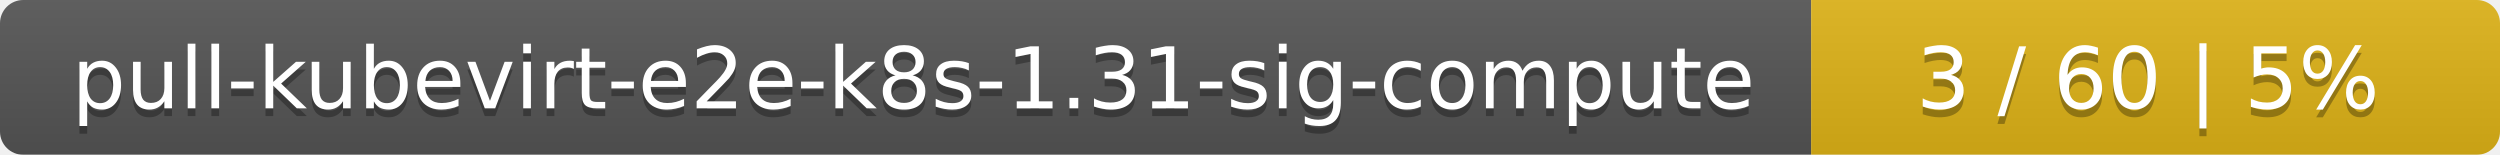
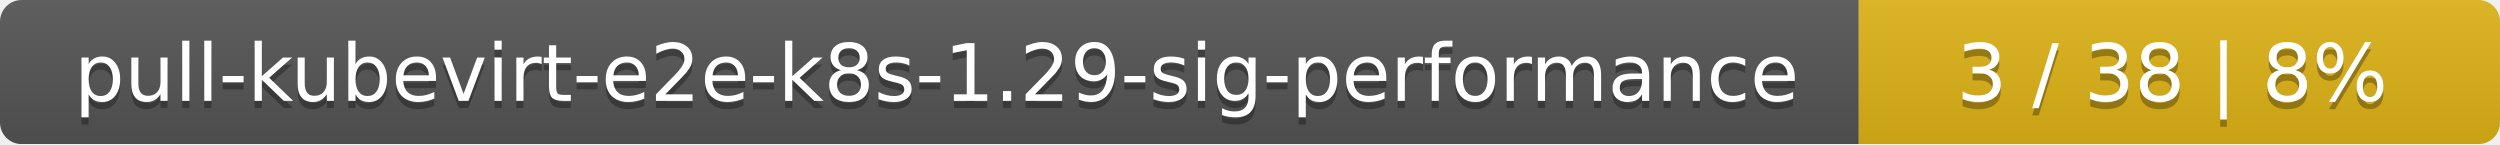
- <svg xmlns="http://www.w3.org/2000/svg" width="323" height="20">
+ <svg xmlns="http://www.w3.org/2000/svg" width="347" height="20">
  <linearGradient id="smooth" x2="0" y2="100%">
    <stop offset="0" stop-color="#bbb" stop-opacity=".1" />
    <stop offset="1" stop-opacity=".1" />
  </linearGradient>
  <mask id="round">
-     <rect width="323" height="20" rx="3" fill="#fff" />
+     <rect width="347" height="20" rx="3" fill="#fff" />
  </mask>
  <g mask="url(#round)">
-     <rect width="234" height="20" fill="#555" />
-     <rect x="234" width="89" height="20" fill="#dfb317" />
-     <rect width="323" height="20" fill="url(#smooth)" />
+     <rect width="258" height="20" fill="#555" />
+     <rect x="258" width="89" height="20" fill="#dfb317" />
+     <rect width="347" height="20" fill="url(#smooth)" />
  </g>
  <g fill="#fff" text-anchor="middle" font-family="DejaVu Sans,Verdana,Geneva,sans-serif" font-size="11">
-     <text x="118" y="15" fill="#010101" fill-opacity=".3">pull-kubevirt-e2e-k8s-1.31-sig-compute</text>
-     <text x="118" y="14">pull-kubevirt-e2e-k8s-1.31-sig-compute</text>
-     <text x="277.5" y="15" fill="#010101" fill-opacity=".3">3 / 60    |    5%</text>
-     <text x="277.5" y="14">3 / 60    |    5%</text>
+     <text x="130" y="15" fill="#010101" fill-opacity=".3">pull-kubevirt-e2e-k8s-1.29-sig-performance</text>
+     <text x="130" y="14">pull-kubevirt-e2e-k8s-1.29-sig-performance</text>
+     <text x="301.5" y="15" fill="#010101" fill-opacity=".3">3 / 38    |    8%</text>
+     <text x="301.5" y="14">3 / 38    |    8%</text>
  </g>
</svg>
